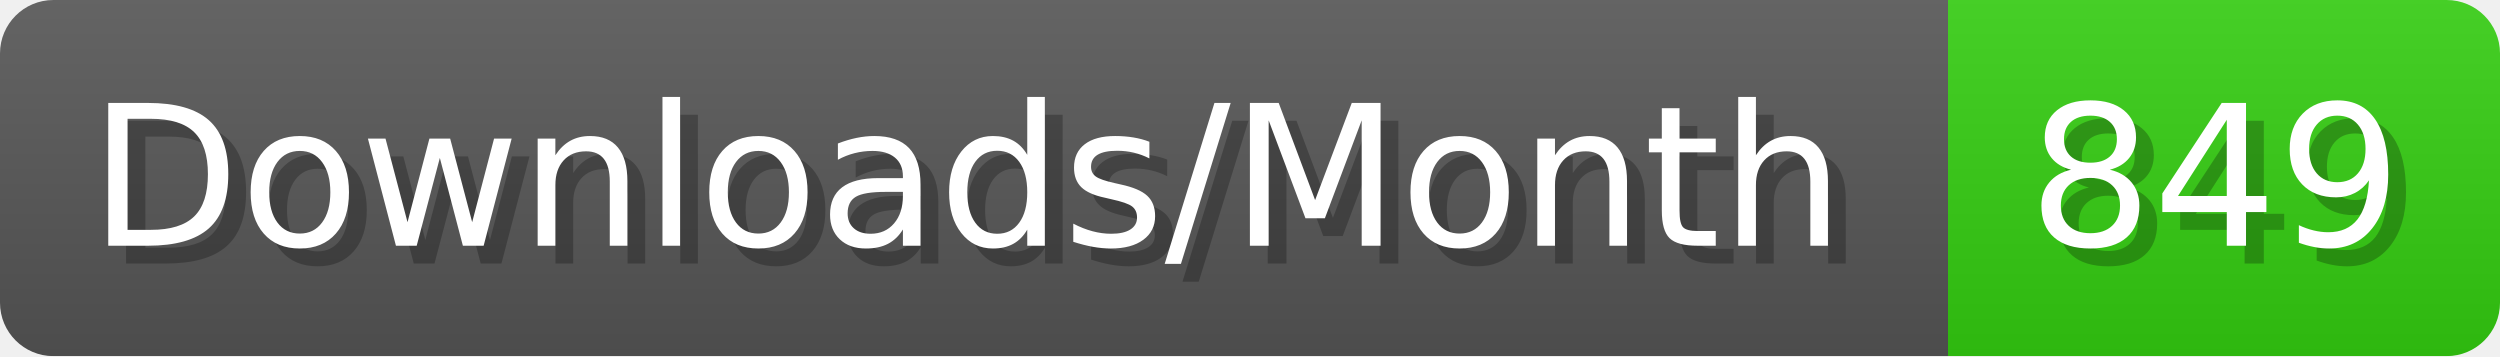
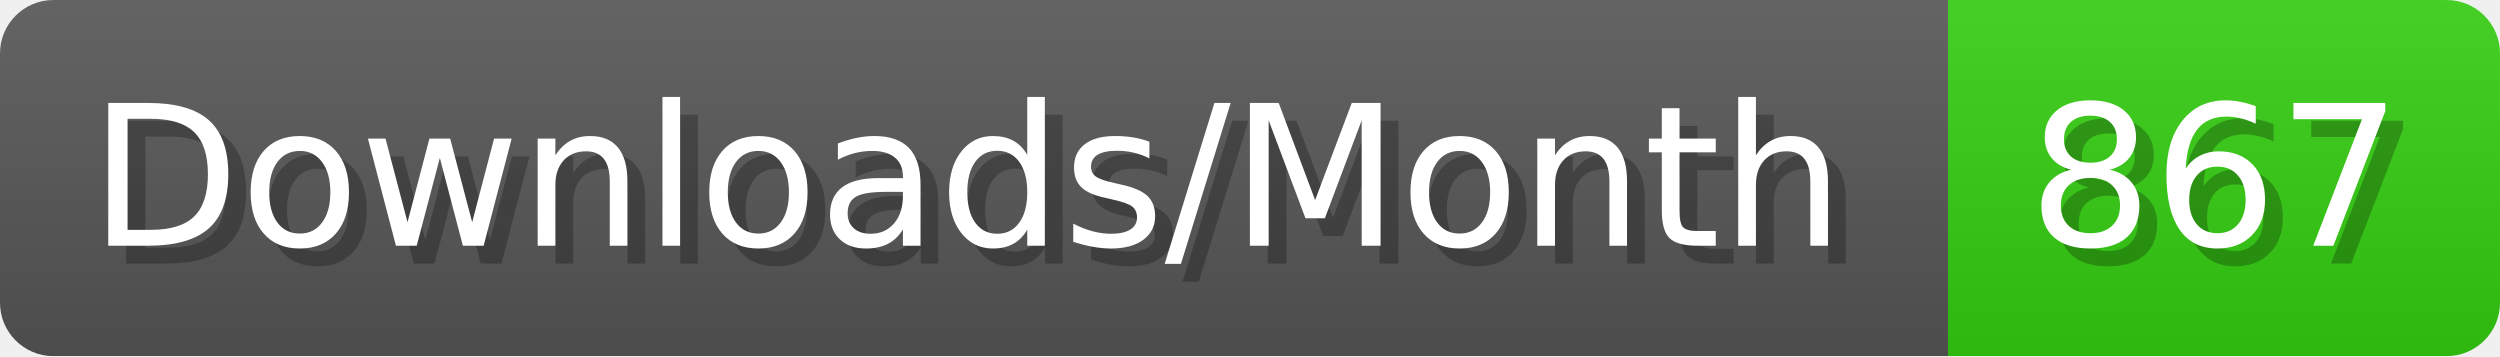
- <svg xmlns="http://www.w3.org/2000/svg" width="140.4" height="20" viewBox="0 0 1404 200" role="img" aria-label="Downloads/Month: 849">
+ <svg xmlns="http://www.w3.org/2000/svg" width="140.4" height="20" viewBox="0 0 1404 200" role="img" aria-label="Downloads/Month: 867">
  <linearGradient id="YlXUI" x2="0" y2="100%">
    <stop offset="0" stop-opacity=".1" stop-color="#EEE" />
    <stop offset="1" stop-opacity=".1" />
  </linearGradient>
  <mask id="JHhop">
    <rect width="1404" height="200" rx="30" fill="#FFF" />
  </mask>
  <g mask="url(#JHhop)">
    <rect width="1094" height="200" fill="#555" />
    <rect width="310" height="200" fill="#3C1" x="1094" />
    <rect width="1404" height="200" fill="url(#YlXUI)" />
  </g>
  <g aria-hidden="true" fill="#fff" text-anchor="start" font-family="Verdana,DejaVu Sans,sans-serif" font-size="110">
    <text x="60" y="148" textLength="994" fill="#000" opacity="0.25">Downloads/Month</text>
    <text x="50" y="138" textLength="994">Downloads/Month</text>
-     <text x="1149" y="148" textLength="210" fill="#000" opacity="0.25">849</text>
-     <text x="1139" y="138" textLength="210">849</text>
+     <text x="1149" y="148" textLength="210" fill="#000" opacity="0.25">867</text>
+     <text x="1139" y="138" textLength="210">867</text>
  </g>
</svg>
